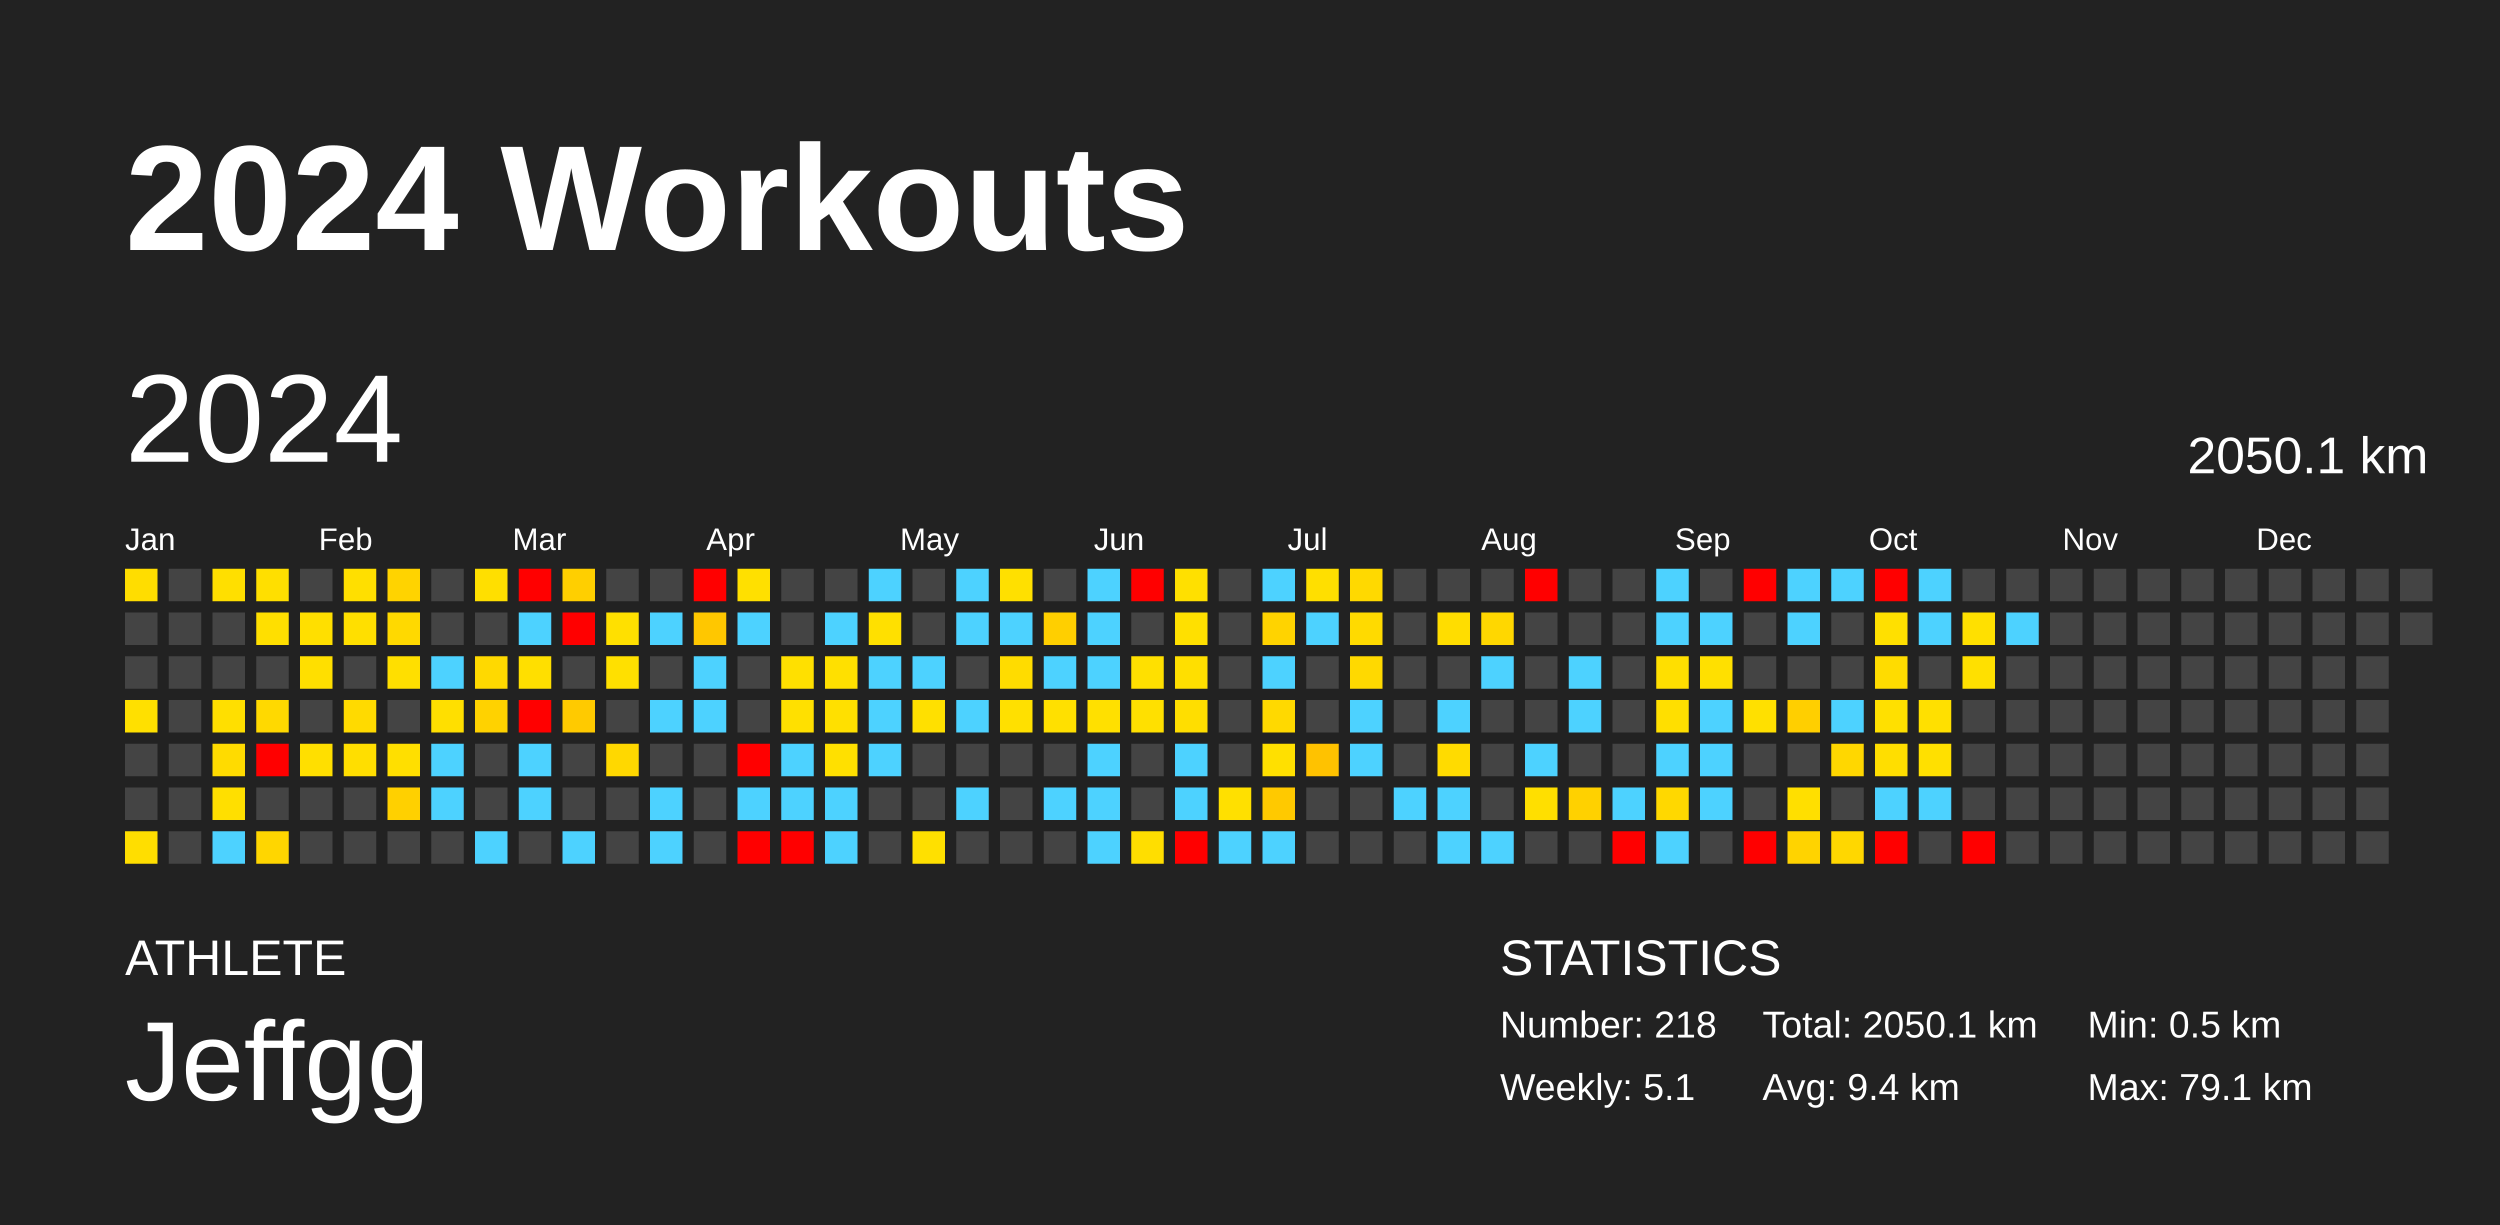
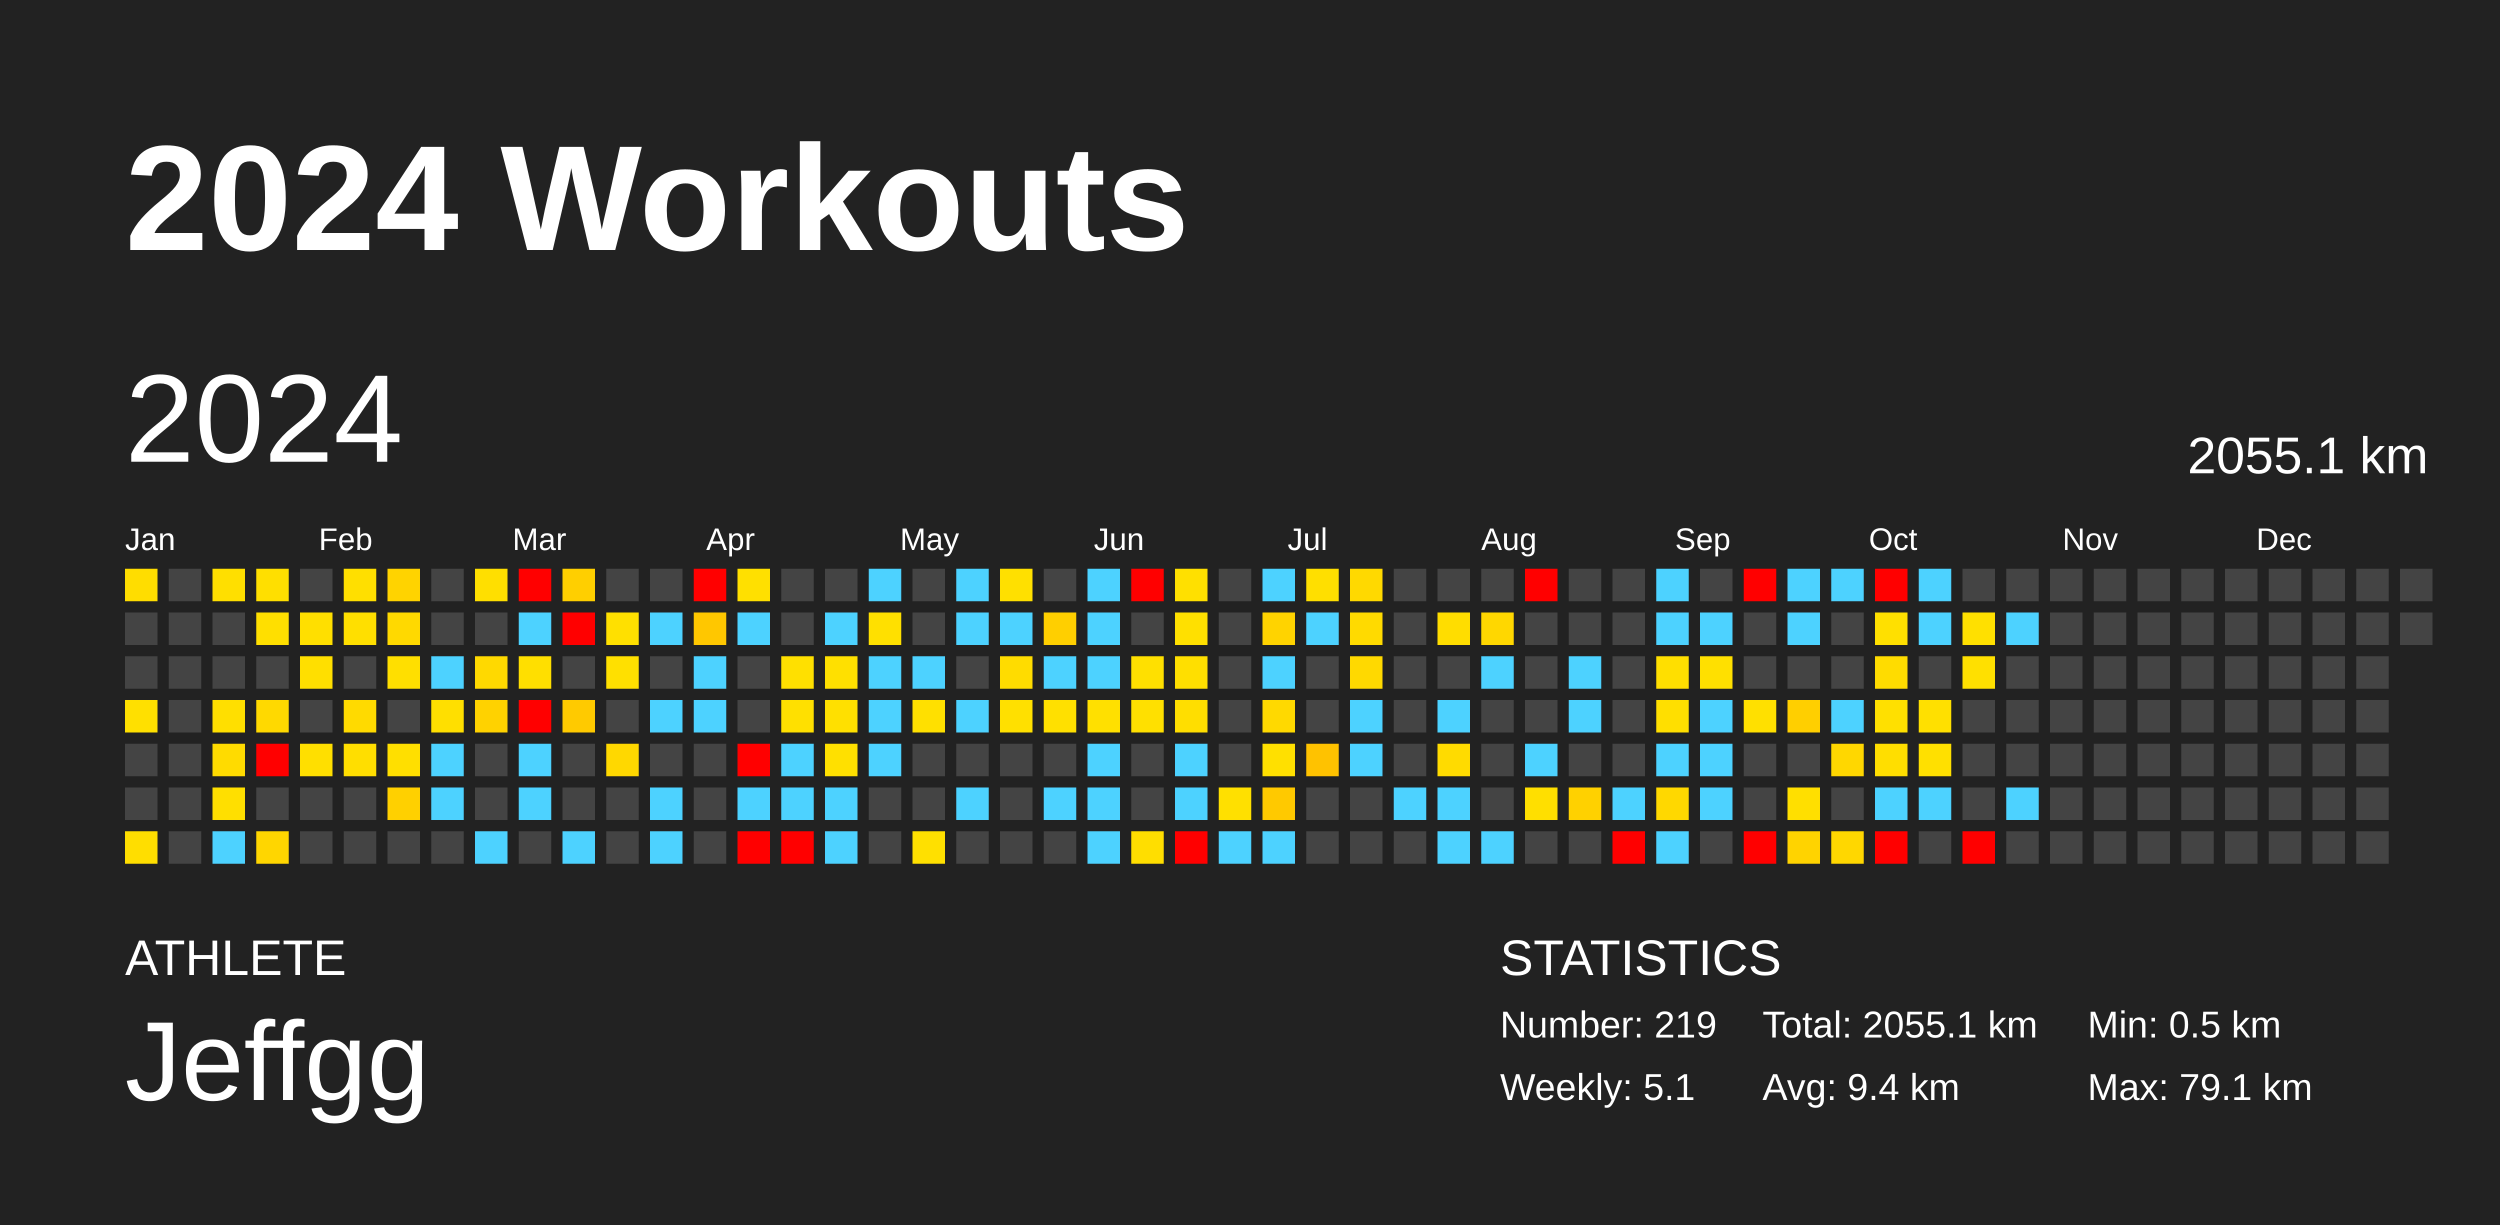
<svg xmlns="http://www.w3.org/2000/svg" baseProfile="full" height="98mm" version="1.1" viewBox="0,0,200,98" width="200mm">
  <defs />
  <rect fill="#222222" height="98" width="200" x="0" y="0" />
  <text fill="#FFFFFF" style="font-size:12px; font-family:Arial; font-weight:bold;" x="10" y="20">2024 Workouts</text>
  <text fill="#FFFFFF" style="font-size:4px; font-family:Arial" x="10" y="78">ATHLETE</text>
  <text fill="#FFFFFF" style="font-size:9px; font-family:Arial" x="10" y="88">Jeffgg</text>
  <text fill="#FFFFFF" style="font-size:4px; font-family:Arial" x="120" y="78">STATISTICS</text>
-   <text fill="#FFFFFF" style="font-size:3px; font-family:Arial" x="120" y="83">Number: 218</text>
+   <text fill="#FFFFFF" style="font-size:3px; font-family:Arial" x="120" y="83">Number: 219</text>
  <text fill="#FFFFFF" style="font-size:3px; font-family:Arial" x="120" y="88">Weekly: 5.1</text>
-   <text fill="#FFFFFF" style="font-size:3px; font-family:Arial" x="141" y="83">Total: 2050.1 km</text>
+   <text fill="#FFFFFF" style="font-size:3px; font-family:Arial" x="141" y="83">Total: 2055.1 km</text>
  <text fill="#FFFFFF" style="font-size:3px; font-family:Arial" x="141" y="88">Avg: 9.4 km</text>
  <text fill="#FFFFFF" style="font-size:3px; font-family:Arial" x="167" y="83">Min: 0.5 km</text>
  <text fill="#FFFFFF" style="font-size:3px; font-family:Arial" x="167" y="88">Max: 79.1 km</text>
  <text dominant-baseline="hanging" fill="#FFFFFF" style="font-size:10.0px; font-family:Arial;" x="10" y="30">2024</text>
-   <text dominant-baseline="hanging" fill="#FFFFFF" style="font-size:4.125px; font-family:Arial;" x="175" y="35">2050.1 km</text>
+   <text dominant-baseline="hanging" fill="#FFFFFF" style="font-size:4.125px; font-family:Arial;" x="175" y="35">2055.1 km</text>
  <text fill="#FFFFFF" style="font-size:2.5px; font-family:Arial" x="10.0" y="44">Jan</text>
  <text fill="#FFFFFF" style="font-size:2.5px; font-family:Arial" x="25.5" y="44">Feb</text>
  <text fill="#FFFFFF" style="font-size:2.5px; font-family:Arial" x="41.0" y="44">Mar</text>
  <text fill="#FFFFFF" style="font-size:2.5px; font-family:Arial" x="56.5" y="44">Apr</text>
  <text fill="#FFFFFF" style="font-size:2.5px; font-family:Arial" x="72.0" y="44">May</text>
  <text fill="#FFFFFF" style="font-size:2.5px; font-family:Arial" x="87.5" y="44">Jun</text>
  <text fill="#FFFFFF" style="font-size:2.5px; font-family:Arial" x="103.0" y="44">Jul</text>
  <text fill="#FFFFFF" style="font-size:2.5px; font-family:Arial" x="118.5" y="44">Aug</text>
  <text fill="#FFFFFF" style="font-size:2.5px; font-family:Arial" x="134.0" y="44">Sep</text>
  <text fill="#FFFFFF" style="font-size:2.5px; font-family:Arial" x="149.5" y="44">Oct</text>
  <text fill="#FFFFFF" style="font-size:2.5px; font-family:Arial" x="165.0" y="44">Nov</text>
  <text fill="#FFFFFF" style="font-size:2.5px; font-family:Arial" x="180.5" y="44">Dec</text>
  <rect fill="#ffdd00" height="2.6" width="2.6" x="10.0" y="45.5" />
  <rect fill="#444444" height="2.6" width="2.6" x="10.0" y="49.0" />
  <rect fill="#444444" height="2.6" width="2.6" x="10.0" y="52.5" />
  <rect fill="#ffe000" height="2.6" width="2.6" x="10.0" y="56.0" />
  <rect fill="#444444" height="2.6" width="2.6" x="10.0" y="59.5" />
  <rect fill="#444444" height="2.6" width="2.6" x="10.0" y="63.0" />
  <rect fill="#ffde00" height="2.6" width="2.6" x="10.0" y="66.5" />
  <rect fill="#444444" height="2.6" width="2.6" x="13.5" y="45.5" />
  <rect fill="#444444" height="2.6" width="2.6" x="13.5" y="49.0" />
  <rect fill="#444444" height="2.6" width="2.6" x="13.5" y="52.5" />
  <rect fill="#444444" height="2.6" width="2.6" x="13.5" y="56.0" />
  <rect fill="#444444" height="2.6" width="2.6" x="13.5" y="59.5" />
  <rect fill="#444444" height="2.6" width="2.6" x="13.5" y="63.0" />
  <rect fill="#444444" height="2.6" width="2.6" x="13.5" y="66.5" />
  <rect fill="#ffdf00" height="2.6" width="2.6" x="17.0" y="45.5" />
  <rect fill="#444444" height="2.6" width="2.6" x="17.0" y="49.0" />
  <rect fill="#444444" height="2.6" width="2.6" x="17.0" y="52.5" />
  <rect fill="#ffdf00" height="2.6" width="2.6" x="17.0" y="56.0" />
  <rect fill="#ffdb00" height="2.6" width="2.6" x="17.0" y="59.5" />
  <rect fill="#ffdf00" height="2.6" width="2.6" x="17.0" y="63.0" />
  <rect fill="#4dd2ff" height="2.6" width="2.6" x="17.0" y="66.5" />
  <rect fill="#ffdf00" height="2.6" width="2.6" x="20.5" y="45.5" />
  <rect fill="#ffdf00" height="2.6" width="2.6" x="20.5" y="49.0" />
  <rect fill="#444444" height="2.6" width="2.6" x="20.5" y="52.5" />
  <rect fill="#ffd900" height="2.6" width="2.6" x="20.5" y="56.0" />
  <rect fill="red" height="2.6" width="2.6" x="20.5" y="59.5" />
  <rect fill="#444444" height="2.6" width="2.6" x="20.5" y="63.0" />
  <rect fill="#ffd600" height="2.6" width="2.6" x="20.5" y="66.5" />
  <rect fill="#444444" height="2.6" width="2.6" x="24.0" y="45.5" />
  <rect fill="#ffdf00" height="2.6" width="2.6" x="24.0" y="49.0" />
  <rect fill="#ffdf00" height="2.6" width="2.6" x="24.0" y="52.5" />
  <rect fill="#444444" height="2.6" width="2.6" x="24.0" y="56.0" />
  <rect fill="#ffdf00" height="2.6" width="2.6" x="24.0" y="59.5" />
  <rect fill="#444444" height="2.6" width="2.6" x="24.0" y="63.0" />
  <rect fill="#444444" height="2.6" width="2.6" x="24.0" y="66.5" />
  <rect fill="#ffdf00" height="2.6" width="2.6" x="27.5" y="45.5" />
  <rect fill="#ffdf00" height="2.6" width="2.6" x="27.5" y="49.0" />
  <rect fill="#444444" height="2.6" width="2.6" x="27.5" y="52.5" />
  <rect fill="#ffda00" height="2.6" width="2.6" x="27.5" y="56.0" />
  <rect fill="#ffde00" height="2.6" width="2.6" x="27.5" y="59.5" />
  <rect fill="#444444" height="2.6" width="2.6" x="27.5" y="63.0" />
  <rect fill="#444444" height="2.6" width="2.6" x="27.5" y="66.5" />
  <rect fill="#ffd300" height="2.6" width="2.6" x="31.0" y="45.5" />
  <rect fill="#ffd900" height="2.6" width="2.6" x="31.0" y="49.0" />
  <rect fill="#ffdf00" height="2.6" width="2.6" x="31.0" y="52.5" />
  <rect fill="#444444" height="2.6" width="2.6" x="31.0" y="56.0" />
  <rect fill="#ffdf00" height="2.6" width="2.6" x="31.0" y="59.5" />
  <rect fill="#ffd000" height="2.6" width="2.6" x="31.0" y="63.0" />
  <rect fill="#444444" height="2.6" width="2.6" x="31.0" y="66.5" />
  <rect fill="#444444" height="2.6" width="2.6" x="34.5" y="45.5" />
  <rect fill="#444444" height="2.6" width="2.6" x="34.5" y="49.0" />
  <rect fill="#4dd2ff" height="2.6" width="2.6" x="34.5" y="52.5" />
  <rect fill="#ffdf00" height="2.6" width="2.6" x="34.5" y="56.0" />
  <rect fill="#4dd2ff" height="2.6" width="2.6" x="34.5" y="59.5" />
  <rect fill="#4dd2ff" height="2.6" width="2.6" x="34.5" y="63.0" />
  <rect fill="#444444" height="2.6" width="2.6" x="34.5" y="66.5" />
  <rect fill="#ffdf00" height="2.6" width="2.6" x="38.0" y="45.5" />
  <rect fill="#444444" height="2.6" width="2.6" x="38.0" y="49.0" />
  <rect fill="#ffd900" height="2.6" width="2.6" x="38.0" y="52.5" />
  <rect fill="#ffd200" height="2.6" width="2.6" x="38.0" y="56.0" />
  <rect fill="#444444" height="2.6" width="2.6" x="38.0" y="59.5" />
  <rect fill="#444444" height="2.6" width="2.6" x="38.0" y="63.0" />
  <rect fill="#4dd2ff" height="2.6" width="2.6" x="38.0" y="66.5" />
  <rect fill="red" height="2.6" width="2.6" x="41.5" y="45.5" />
  <rect fill="#4dd2ff" height="2.6" width="2.6" x="41.5" y="49.0" />
  <rect fill="#ffdf00" height="2.6" width="2.6" x="41.5" y="52.5" />
  <rect fill="red" height="2.6" width="2.6" x="41.5" y="56.0" />
  <rect fill="#4dd2ff" height="2.6" width="2.6" x="41.5" y="59.5" />
  <rect fill="#4dd2ff" height="2.6" width="2.6" x="41.5" y="63.0" />
  <rect fill="#444444" height="2.6" width="2.6" x="41.5" y="66.5" />
  <rect fill="#ffcf00" height="2.6" width="2.6" x="45.0" y="45.5" />
  <rect fill="red" height="2.6" width="2.6" x="45.0" y="49.0" />
  <rect fill="#444444" height="2.6" width="2.6" x="45.0" y="52.5" />
  <rect fill="#ffca00" height="2.6" width="2.6" x="45.0" y="56.0" />
  <rect fill="#444444" height="2.6" width="2.6" x="45.0" y="59.5" />
  <rect fill="#444444" height="2.6" width="2.6" x="45.0" y="63.0" />
  <rect fill="#4dd2ff" height="2.6" width="2.6" x="45.0" y="66.5" />
  <rect fill="#444444" height="2.6" width="2.6" x="48.5" y="45.5" />
  <rect fill="#ffe000" height="2.6" width="2.6" x="48.5" y="49.0" />
  <rect fill="#ffe000" height="2.6" width="2.6" x="48.5" y="52.5" />
  <rect fill="#444444" height="2.6" width="2.6" x="48.5" y="56.0" />
  <rect fill="#ffd800" height="2.6" width="2.6" x="48.5" y="59.5" />
  <rect fill="#444444" height="2.6" width="2.6" x="48.5" y="63.0" />
  <rect fill="#444444" height="2.6" width="2.6" x="48.5" y="66.5" />
  <rect fill="#444444" height="2.6" width="2.6" x="52.0" y="45.5" />
  <rect fill="#4dd2ff" height="2.6" width="2.6" x="52.0" y="49.0" />
  <rect fill="#444444" height="2.6" width="2.6" x="52.0" y="52.5" />
  <rect fill="#4dd2ff" height="2.6" width="2.6" x="52.0" y="56.0" />
  <rect fill="#444444" height="2.6" width="2.6" x="52.0" y="59.5" />
  <rect fill="#4dd2ff" height="2.6" width="2.6" x="52.0" y="63.0" />
  <rect fill="#4dd2ff" height="2.6" width="2.6" x="52.0" y="66.5" />
  <rect fill="red" height="2.6" width="2.6" x="55.5" y="45.5" />
  <rect fill="#ffc700" height="2.6" width="2.6" x="55.5" y="49.0" />
  <rect fill="#4dd2ff" height="2.6" width="2.6" x="55.5" y="52.5" />
  <rect fill="#4dd2ff" height="2.6" width="2.6" x="55.5" y="56.0" />
  <rect fill="#444444" height="2.6" width="2.6" x="55.5" y="59.5" />
  <rect fill="#444444" height="2.6" width="2.6" x="55.5" y="63.0" />
  <rect fill="#444444" height="2.6" width="2.6" x="55.5" y="66.5" />
  <rect fill="#ffe000" height="2.6" width="2.6" x="59.0" y="45.5" />
  <rect fill="#4dd2ff" height="2.6" width="2.6" x="59.0" y="49.0" />
  <rect fill="#444444" height="2.6" width="2.6" x="59.0" y="52.5" />
  <rect fill="#444444" height="2.6" width="2.6" x="59.0" y="56.0" />
  <rect fill="red" height="2.6" width="2.6" x="59.0" y="59.5" />
  <rect fill="#4dd2ff" height="2.6" width="2.6" x="59.0" y="63.0" />
  <rect fill="red" height="2.6" width="2.6" x="59.0" y="66.5" />
  <rect fill="#444444" height="2.6" width="2.6" x="62.5" y="45.5" />
  <rect fill="#444444" height="2.6" width="2.6" x="62.5" y="49.0" />
  <rect fill="#ffe000" height="2.6" width="2.6" x="62.5" y="52.5" />
  <rect fill="#ffe000" height="2.6" width="2.6" x="62.5" y="56.0" />
  <rect fill="#4dd2ff" height="2.6" width="2.6" x="62.5" y="59.5" />
  <rect fill="#4dd2ff" height="2.6" width="2.6" x="62.5" y="63.0" />
  <rect fill="red" height="2.6" width="2.6" x="62.5" y="66.5" />
  <rect fill="#444444" height="2.6" width="2.6" x="66.0" y="45.5" />
  <rect fill="#4dd2ff" height="2.6" width="2.6" x="66.0" y="49.0" />
  <rect fill="#ffe000" height="2.6" width="2.6" x="66.0" y="52.5" />
  <rect fill="#ffe000" height="2.6" width="2.6" x="66.0" y="56.0" />
  <rect fill="#ffe000" height="2.6" width="2.6" x="66.0" y="59.5" />
  <rect fill="#4dd2ff" height="2.6" width="2.6" x="66.0" y="63.0" />
  <rect fill="#4dd2ff" height="2.6" width="2.6" x="66.0" y="66.5" />
  <rect fill="#4dd2ff" height="2.6" width="2.6" x="69.5" y="45.5" />
  <rect fill="#ffe000" height="2.6" width="2.6" x="69.5" y="49.0" />
  <rect fill="#4dd2ff" height="2.6" width="2.6" x="69.5" y="52.5" />
  <rect fill="#4dd2ff" height="2.6" width="2.6" x="69.5" y="56.0" />
  <rect fill="#4dd2ff" height="2.6" width="2.6" x="69.5" y="59.5" />
  <rect fill="#444444" height="2.6" width="2.6" x="69.5" y="63.0" />
  <rect fill="#444444" height="2.6" width="2.6" x="69.5" y="66.5" />
  <rect fill="#444444" height="2.6" width="2.6" x="73.0" y="45.5" />
  <rect fill="#444444" height="2.6" width="2.6" x="73.0" y="49.0" />
  <rect fill="#4dd2ff" height="2.6" width="2.6" x="73.0" y="52.5" />
  <rect fill="#ffe000" height="2.6" width="2.6" x="73.0" y="56.0" />
  <rect fill="#444444" height="2.6" width="2.6" x="73.0" y="59.5" />
  <rect fill="#444444" height="2.6" width="2.6" x="73.0" y="63.0" />
  <rect fill="#ffe000" height="2.6" width="2.6" x="73.0" y="66.5" />
  <rect fill="#4dd2ff" height="2.6" width="2.6" x="76.5" y="45.5" />
  <rect fill="#4dd2ff" height="2.6" width="2.6" x="76.5" y="49.0" />
  <rect fill="#444444" height="2.6" width="2.6" x="76.5" y="52.5" />
  <rect fill="#4dd2ff" height="2.6" width="2.6" x="76.5" y="56.0" />
  <rect fill="#444444" height="2.6" width="2.6" x="76.5" y="59.5" />
  <rect fill="#4dd2ff" height="2.6" width="2.6" x="76.5" y="63.0" />
  <rect fill="#444444" height="2.6" width="2.6" x="76.5" y="66.5" />
  <rect fill="#ffe000" height="2.6" width="2.6" x="80.0" y="45.5" />
  <rect fill="#4dd2ff" height="2.6" width="2.6" x="80.0" y="49.0" />
  <rect fill="#ffdc00" height="2.6" width="2.6" x="80.0" y="52.5" />
  <rect fill="#ffe000" height="2.6" width="2.6" x="80.0" y="56.0" />
  <rect fill="#444444" height="2.6" width="2.6" x="80.0" y="59.5" />
  <rect fill="#444444" height="2.6" width="2.6" x="80.0" y="63.0" />
  <rect fill="#444444" height="2.6" width="2.6" x="80.0" y="66.5" />
  <rect fill="#444444" height="2.6" width="2.6" x="83.5" y="45.5" />
  <rect fill="#ffcf00" height="2.6" width="2.6" x="83.5" y="49.0" />
  <rect fill="#4dd2ff" height="2.6" width="2.6" x="83.5" y="52.5" />
  <rect fill="#ffe000" height="2.6" width="2.6" x="83.5" y="56.0" />
  <rect fill="#444444" height="2.6" width="2.6" x="83.5" y="59.5" />
  <rect fill="#4dd2ff" height="2.6" width="2.6" x="83.5" y="63.0" />
  <rect fill="#444444" height="2.6" width="2.6" x="83.5" y="66.5" />
  <rect fill="#4dd2ff" height="2.6" width="2.6" x="87.0" y="45.5" />
  <rect fill="#4dd2ff" height="2.6" width="2.6" x="87.0" y="49.0" />
  <rect fill="#4dd2ff" height="2.6" width="2.6" x="87.0" y="52.5" />
  <rect fill="#ffe000" height="2.6" width="2.6" x="87.0" y="56.0" />
  <rect fill="#4dd2ff" height="2.6" width="2.6" x="87.0" y="59.5" />
  <rect fill="#4dd2ff" height="2.6" width="2.6" x="87.0" y="63.0" />
  <rect fill="#4dd2ff" height="2.6" width="2.6" x="87.0" y="66.5" />
  <rect fill="red" height="2.6" width="2.6" x="90.5" y="45.5" />
  <rect fill="#444444" height="2.6" width="2.6" x="90.5" y="49.0" />
  <rect fill="#ffe000" height="2.6" width="2.6" x="90.5" y="52.5" />
  <rect fill="#ffe000" height="2.6" width="2.6" x="90.5" y="56.0" />
  <rect fill="#444444" height="2.6" width="2.6" x="90.5" y="59.5" />
  <rect fill="#444444" height="2.6" width="2.6" x="90.5" y="63.0" />
  <rect fill="#ffde00" height="2.6" width="2.6" x="90.5" y="66.5" />
  <rect fill="#ffe000" height="2.6" width="2.6" x="94.0" y="45.5" />
  <rect fill="#ffe000" height="2.6" width="2.6" x="94.0" y="49.0" />
  <rect fill="#ffdf00" height="2.6" width="2.6" x="94.0" y="52.5" />
  <rect fill="#ffde00" height="2.6" width="2.6" x="94.0" y="56.0" />
  <rect fill="#4dd2ff" height="2.6" width="2.6" x="94.0" y="59.5" />
  <rect fill="#4dd2ff" height="2.6" width="2.6" x="94.0" y="63.0" />
  <rect fill="red" height="2.6" width="2.6" x="94.0" y="66.5" />
  <rect fill="#444444" height="2.6" width="2.6" x="97.5" y="45.5" />
  <rect fill="#444444" height="2.6" width="2.6" x="97.5" y="49.0" />
  <rect fill="#444444" height="2.6" width="2.6" x="97.5" y="52.5" />
  <rect fill="#444444" height="2.6" width="2.6" x="97.5" y="56.0" />
  <rect fill="#444444" height="2.6" width="2.6" x="97.5" y="59.5" />
  <rect fill="#ffe000" height="2.6" width="2.6" x="97.5" y="63.0" />
  <rect fill="#4dd2ff" height="2.6" width="2.6" x="97.5" y="66.5" />
  <rect fill="#4dd2ff" height="2.6" width="2.6" x="101.0" y="45.5" />
  <rect fill="#ffd300" height="2.6" width="2.6" x="101.0" y="49.0" />
  <rect fill="#4dd2ff" height="2.6" width="2.6" x="101.0" y="52.5" />
  <rect fill="#ffd900" height="2.6" width="2.6" x="101.0" y="56.0" />
  <rect fill="#ffe000" height="2.6" width="2.6" x="101.0" y="59.5" />
  <rect fill="#ffc900" height="2.6" width="2.6" x="101.0" y="63.0" />
  <rect fill="#4dd2ff" height="2.6" width="2.6" x="101.0" y="66.5" />
  <rect fill="#ffdf00" height="2.6" width="2.6" x="104.5" y="45.5" />
  <rect fill="#4dd2ff" height="2.6" width="2.6" x="104.5" y="49.0" />
  <rect fill="#444444" height="2.6" width="2.6" x="104.5" y="52.5" />
  <rect fill="#444444" height="2.6" width="2.6" x="104.5" y="56.0" />
  <rect fill="#ffc200" height="2.6" width="2.6" x="104.5" y="59.5" />
  <rect fill="#444444" height="2.6" width="2.6" x="104.5" y="63.0" />
  <rect fill="#444444" height="2.6" width="2.6" x="104.5" y="66.5" />
  <rect fill="#ffd900" height="2.6" width="2.6" x="108.0" y="45.5" />
  <rect fill="#ffda00" height="2.6" width="2.6" x="108.0" y="49.0" />
  <rect fill="#ffd900" height="2.6" width="2.6" x="108.0" y="52.5" />
  <rect fill="#4dd2ff" height="2.6" width="2.6" x="108.0" y="56.0" />
  <rect fill="#4dd2ff" height="2.6" width="2.6" x="108.0" y="59.5" />
  <rect fill="#444444" height="2.6" width="2.6" x="108.0" y="63.0" />
  <rect fill="#444444" height="2.6" width="2.6" x="108.0" y="66.5" />
  <rect fill="#444444" height="2.6" width="2.6" x="111.5" y="45.5" />
  <rect fill="#444444" height="2.6" width="2.6" x="111.5" y="49.0" />
  <rect fill="#444444" height="2.6" width="2.6" x="111.5" y="52.5" />
  <rect fill="#444444" height="2.6" width="2.6" x="111.5" y="56.0" />
  <rect fill="#444444" height="2.6" width="2.6" x="111.5" y="59.5" />
  <rect fill="#4dd2ff" height="2.6" width="2.6" x="111.5" y="63.0" />
  <rect fill="#444444" height="2.6" width="2.6" x="111.5" y="66.5" />
  <rect fill="#444444" height="2.6" width="2.6" x="115.0" y="45.5" />
  <rect fill="#ffdd00" height="2.6" width="2.6" x="115.0" y="49.0" />
  <rect fill="#444444" height="2.6" width="2.6" x="115.0" y="52.5" />
  <rect fill="#4dd2ff" height="2.6" width="2.6" x="115.0" y="56.0" />
  <rect fill="#ffdb00" height="2.6" width="2.6" x="115.0" y="59.5" />
  <rect fill="#4dd2ff" height="2.6" width="2.6" x="115.0" y="63.0" />
  <rect fill="#4dd2ff" height="2.6" width="2.6" x="115.0" y="66.5" />
  <rect fill="#444444" height="2.6" width="2.6" x="118.5" y="45.5" />
  <rect fill="#ffd700" height="2.6" width="2.6" x="118.5" y="49.0" />
  <rect fill="#4dd2ff" height="2.6" width="2.6" x="118.5" y="52.5" />
  <rect fill="#444444" height="2.6" width="2.6" x="118.5" y="56.0" />
  <rect fill="#444444" height="2.6" width="2.6" x="118.5" y="59.5" />
  <rect fill="#444444" height="2.6" width="2.6" x="118.5" y="63.0" />
  <rect fill="#4dd2ff" height="2.6" width="2.6" x="118.5" y="66.5" />
  <rect fill="red" height="2.6" width="2.6" x="122.0" y="45.5" />
  <rect fill="#444444" height="2.6" width="2.6" x="122.0" y="49.0" />
  <rect fill="#444444" height="2.6" width="2.6" x="122.0" y="52.5" />
  <rect fill="#444444" height="2.6" width="2.6" x="122.0" y="56.0" />
  <rect fill="#4dd2ff" height="2.6" width="2.6" x="122.0" y="59.5" />
  <rect fill="#ffdf00" height="2.6" width="2.6" x="122.0" y="63.0" />
  <rect fill="#444444" height="2.6" width="2.6" x="122.0" y="66.5" />
  <rect fill="#444444" height="2.6" width="2.6" x="125.5" y="45.5" />
  <rect fill="#444444" height="2.6" width="2.6" x="125.5" y="49.0" />
  <rect fill="#4dd2ff" height="2.6" width="2.6" x="125.5" y="52.5" />
  <rect fill="#4dd2ff" height="2.6" width="2.6" x="125.5" y="56.0" />
  <rect fill="#444444" height="2.6" width="2.6" x="125.5" y="59.5" />
  <rect fill="#ffd100" height="2.6" width="2.6" x="125.5" y="63.0" />
  <rect fill="#444444" height="2.6" width="2.6" x="125.5" y="66.5" />
  <rect fill="#444444" height="2.6" width="2.6" x="129.0" y="45.5" />
  <rect fill="#444444" height="2.6" width="2.6" x="129.0" y="49.0" />
  <rect fill="#444444" height="2.6" width="2.6" x="129.0" y="52.5" />
  <rect fill="#444444" height="2.6" width="2.6" x="129.0" y="56.0" />
  <rect fill="#444444" height="2.6" width="2.6" x="129.0" y="59.5" />
  <rect fill="#4dd2ff" height="2.6" width="2.6" x="129.0" y="63.0" />
  <rect fill="red" height="2.6" width="2.6" x="129.0" y="66.5" />
  <rect fill="#4dd2ff" height="2.6" width="2.6" x="132.5" y="45.5" />
  <rect fill="#4dd2ff" height="2.6" width="2.6" x="132.5" y="49.0" />
  <rect fill="#ffdf00" height="2.6" width="2.6" x="132.5" y="52.5" />
  <rect fill="#ffdf00" height="2.6" width="2.6" x="132.5" y="56.0" />
  <rect fill="#4dd2ff" height="2.6" width="2.6" x="132.5" y="59.5" />
  <rect fill="#ffd800" height="2.6" width="2.6" x="132.5" y="63.0" />
  <rect fill="#4dd2ff" height="2.6" width="2.6" x="132.5" y="66.5" />
  <rect fill="#444444" height="2.6" width="2.6" x="136.0" y="45.5" />
  <rect fill="#4dd2ff" height="2.6" width="2.6" x="136.0" y="49.0" />
  <rect fill="#ffe000" height="2.6" width="2.6" x="136.0" y="52.5" />
  <rect fill="#4dd2ff" height="2.6" width="2.6" x="136.0" y="56.0" />
  <rect fill="#4dd2ff" height="2.6" width="2.6" x="136.0" y="59.5" />
  <rect fill="#4dd2ff" height="2.6" width="2.6" x="136.0" y="63.0" />
  <rect fill="#444444" height="2.6" width="2.6" x="136.0" y="66.5" />
  <rect fill="red" height="2.6" width="2.6" x="139.5" y="45.5" />
  <rect fill="#444444" height="2.6" width="2.6" x="139.5" y="49.0" />
  <rect fill="#444444" height="2.6" width="2.6" x="139.5" y="52.5" />
  <rect fill="#ffe000" height="2.6" width="2.6" x="139.5" y="56.0" />
  <rect fill="#444444" height="2.6" width="2.6" x="139.5" y="59.5" />
  <rect fill="#444444" height="2.6" width="2.6" x="139.5" y="63.0" />
  <rect fill="red" height="2.6" width="2.6" x="139.5" y="66.5" />
  <rect fill="#4dd2ff" height="2.6" width="2.6" x="143.0" y="45.5" />
  <rect fill="#4dd2ff" height="2.6" width="2.6" x="143.0" y="49.0" />
  <rect fill="#444444" height="2.6" width="2.6" x="143.0" y="52.5" />
  <rect fill="#ffcf00" height="2.6" width="2.6" x="143.0" y="56.0" />
  <rect fill="#444444" height="2.6" width="2.6" x="143.0" y="59.5" />
  <rect fill="#ffdf00" height="2.6" width="2.6" x="143.0" y="63.0" />
  <rect fill="#ffd300" height="2.6" width="2.6" x="143.0" y="66.5" />
  <rect fill="#4dd2ff" height="2.6" width="2.6" x="146.5" y="45.5" />
  <rect fill="#444444" height="2.6" width="2.6" x="146.5" y="49.0" />
  <rect fill="#444444" height="2.6" width="2.6" x="146.5" y="52.5" />
  <rect fill="#4dd2ff" height="2.6" width="2.6" x="146.5" y="56.0" />
  <rect fill="#ffd700" height="2.6" width="2.6" x="146.5" y="59.5" />
  <rect fill="#444444" height="2.6" width="2.6" x="146.5" y="63.0" />
  <rect fill="#ffd700" height="2.6" width="2.6" x="146.5" y="66.5" />
  <rect fill="red" height="2.6" width="2.6" x="150.0" y="45.5" />
  <rect fill="#ffe000" height="2.6" width="2.6" x="150.0" y="49.0" />
  <rect fill="#ffdc00" height="2.6" width="2.6" x="150.0" y="52.5" />
  <rect fill="#ffe000" height="2.6" width="2.6" x="150.0" y="56.0" />
  <rect fill="#ffde00" height="2.6" width="2.6" x="150.0" y="59.5" />
  <rect fill="#4dd2ff" height="2.6" width="2.6" x="150.0" y="63.0" />
  <rect fill="red" height="2.6" width="2.6" x="150.0" y="66.5" />
  <rect fill="#4dd2ff" height="2.6" width="2.6" x="153.5" y="45.5" />
  <rect fill="#4dd2ff" height="2.6" width="2.6" x="153.5" y="49.0" />
  <rect fill="#444444" height="2.6" width="2.6" x="153.5" y="52.5" />
  <rect fill="#ffe000" height="2.6" width="2.6" x="153.5" y="56.0" />
  <rect fill="#ffe000" height="2.6" width="2.6" x="153.5" y="59.5" />
  <rect fill="#4dd2ff" height="2.6" width="2.6" x="153.5" y="63.0" />
  <rect fill="#444444" height="2.6" width="2.6" x="153.5" y="66.5" />
  <rect fill="#444444" height="2.6" width="2.6" x="157.0" y="45.5" />
  <rect fill="#ffe000" height="2.6" width="2.6" x="157.0" y="49.0" />
  <rect fill="#ffe000" height="2.6" width="2.6" x="157.0" y="52.5" />
  <rect fill="#444444" height="2.6" width="2.6" x="157.0" y="56.0" />
  <rect fill="#444444" height="2.6" width="2.6" x="157.0" y="59.5" />
  <rect fill="#444444" height="2.6" width="2.6" x="157.0" y="63.0" />
  <rect fill="red" height="2.6" width="2.6" x="157.0" y="66.5" />
  <rect fill="#444444" height="2.6" width="2.6" x="160.5" y="45.5" />
  <rect fill="#4dd2ff" height="2.6" width="2.6" x="160.5" y="49.0" />
  <rect fill="#444444" height="2.6" width="2.6" x="160.5" y="52.5" />
  <rect fill="#444444" height="2.6" width="2.6" x="160.5" y="56.0" />
  <rect fill="#444444" height="2.6" width="2.6" x="160.5" y="59.5" />
-   <rect fill="#444444" height="2.6" width="2.6" x="160.5" y="63.0" />
+   <rect fill="#4dd2ff" height="2.6" width="2.6" x="160.5" y="63.0" />
  <rect fill="#444444" height="2.6" width="2.6" x="160.5" y="66.5" />
  <rect fill="#444444" height="2.6" width="2.6" x="164.0" y="45.5" />
  <rect fill="#444444" height="2.6" width="2.6" x="164.0" y="49.0" />
  <rect fill="#444444" height="2.6" width="2.6" x="164.0" y="52.5" />
  <rect fill="#444444" height="2.6" width="2.6" x="164.0" y="56.0" />
  <rect fill="#444444" height="2.6" width="2.6" x="164.0" y="59.5" />
  <rect fill="#444444" height="2.6" width="2.6" x="164.0" y="63.0" />
  <rect fill="#444444" height="2.6" width="2.6" x="164.0" y="66.5" />
  <rect fill="#444444" height="2.6" width="2.6" x="167.5" y="45.5" />
  <rect fill="#444444" height="2.6" width="2.6" x="167.5" y="49.0" />
  <rect fill="#444444" height="2.6" width="2.6" x="167.5" y="52.5" />
  <rect fill="#444444" height="2.6" width="2.6" x="167.5" y="56.0" />
  <rect fill="#444444" height="2.6" width="2.6" x="167.5" y="59.5" />
  <rect fill="#444444" height="2.6" width="2.6" x="167.5" y="63.0" />
  <rect fill="#444444" height="2.6" width="2.6" x="167.5" y="66.5" />
  <rect fill="#444444" height="2.6" width="2.6" x="171.0" y="45.5" />
  <rect fill="#444444" height="2.6" width="2.6" x="171.0" y="49.0" />
  <rect fill="#444444" height="2.6" width="2.6" x="171.0" y="52.5" />
  <rect fill="#444444" height="2.6" width="2.6" x="171.0" y="56.0" />
  <rect fill="#444444" height="2.6" width="2.6" x="171.0" y="59.5" />
  <rect fill="#444444" height="2.6" width="2.6" x="171.0" y="63.0" />
  <rect fill="#444444" height="2.6" width="2.6" x="171.0" y="66.5" />
  <rect fill="#444444" height="2.6" width="2.6" x="174.5" y="45.5" />
  <rect fill="#444444" height="2.6" width="2.6" x="174.5" y="49.0" />
  <rect fill="#444444" height="2.6" width="2.6" x="174.5" y="52.5" />
  <rect fill="#444444" height="2.6" width="2.6" x="174.5" y="56.0" />
  <rect fill="#444444" height="2.6" width="2.6" x="174.5" y="59.5" />
  <rect fill="#444444" height="2.6" width="2.6" x="174.5" y="63.0" />
  <rect fill="#444444" height="2.6" width="2.6" x="174.5" y="66.5" />
  <rect fill="#444444" height="2.6" width="2.6" x="178.0" y="45.5" />
  <rect fill="#444444" height="2.6" width="2.6" x="178.0" y="49.0" />
  <rect fill="#444444" height="2.6" width="2.6" x="178.0" y="52.5" />
  <rect fill="#444444" height="2.6" width="2.6" x="178.0" y="56.0" />
  <rect fill="#444444" height="2.6" width="2.6" x="178.0" y="59.5" />
  <rect fill="#444444" height="2.6" width="2.6" x="178.0" y="63.0" />
  <rect fill="#444444" height="2.6" width="2.6" x="178.0" y="66.5" />
  <rect fill="#444444" height="2.6" width="2.6" x="181.5" y="45.5" />
  <rect fill="#444444" height="2.6" width="2.6" x="181.5" y="49.0" />
  <rect fill="#444444" height="2.6" width="2.6" x="181.5" y="52.5" />
  <rect fill="#444444" height="2.6" width="2.6" x="181.5" y="56.0" />
  <rect fill="#444444" height="2.6" width="2.6" x="181.5" y="59.5" />
  <rect fill="#444444" height="2.6" width="2.6" x="181.5" y="63.0" />
  <rect fill="#444444" height="2.6" width="2.6" x="181.5" y="66.5" />
  <rect fill="#444444" height="2.6" width="2.6" x="185.0" y="45.5" />
  <rect fill="#444444" height="2.6" width="2.6" x="185.0" y="49.0" />
  <rect fill="#444444" height="2.6" width="2.6" x="185.0" y="52.5" />
  <rect fill="#444444" height="2.6" width="2.6" x="185.0" y="56.0" />
  <rect fill="#444444" height="2.6" width="2.6" x="185.0" y="59.5" />
  <rect fill="#444444" height="2.6" width="2.6" x="185.0" y="63.0" />
  <rect fill="#444444" height="2.6" width="2.6" x="185.0" y="66.5" />
  <rect fill="#444444" height="2.6" width="2.6" x="188.5" y="45.5" />
  <rect fill="#444444" height="2.6" width="2.6" x="188.5" y="49.0" />
  <rect fill="#444444" height="2.6" width="2.6" x="188.5" y="52.5" />
  <rect fill="#444444" height="2.6" width="2.6" x="188.5" y="56.0" />
  <rect fill="#444444" height="2.6" width="2.6" x="188.5" y="59.5" />
  <rect fill="#444444" height="2.6" width="2.6" x="188.5" y="63.0" />
  <rect fill="#444444" height="2.6" width="2.6" x="188.5" y="66.5" />
  <rect fill="#444444" height="2.6" width="2.6" x="192.0" y="45.5" />
  <rect fill="#444444" height="2.6" width="2.6" x="192.0" y="49.0" />
</svg>
